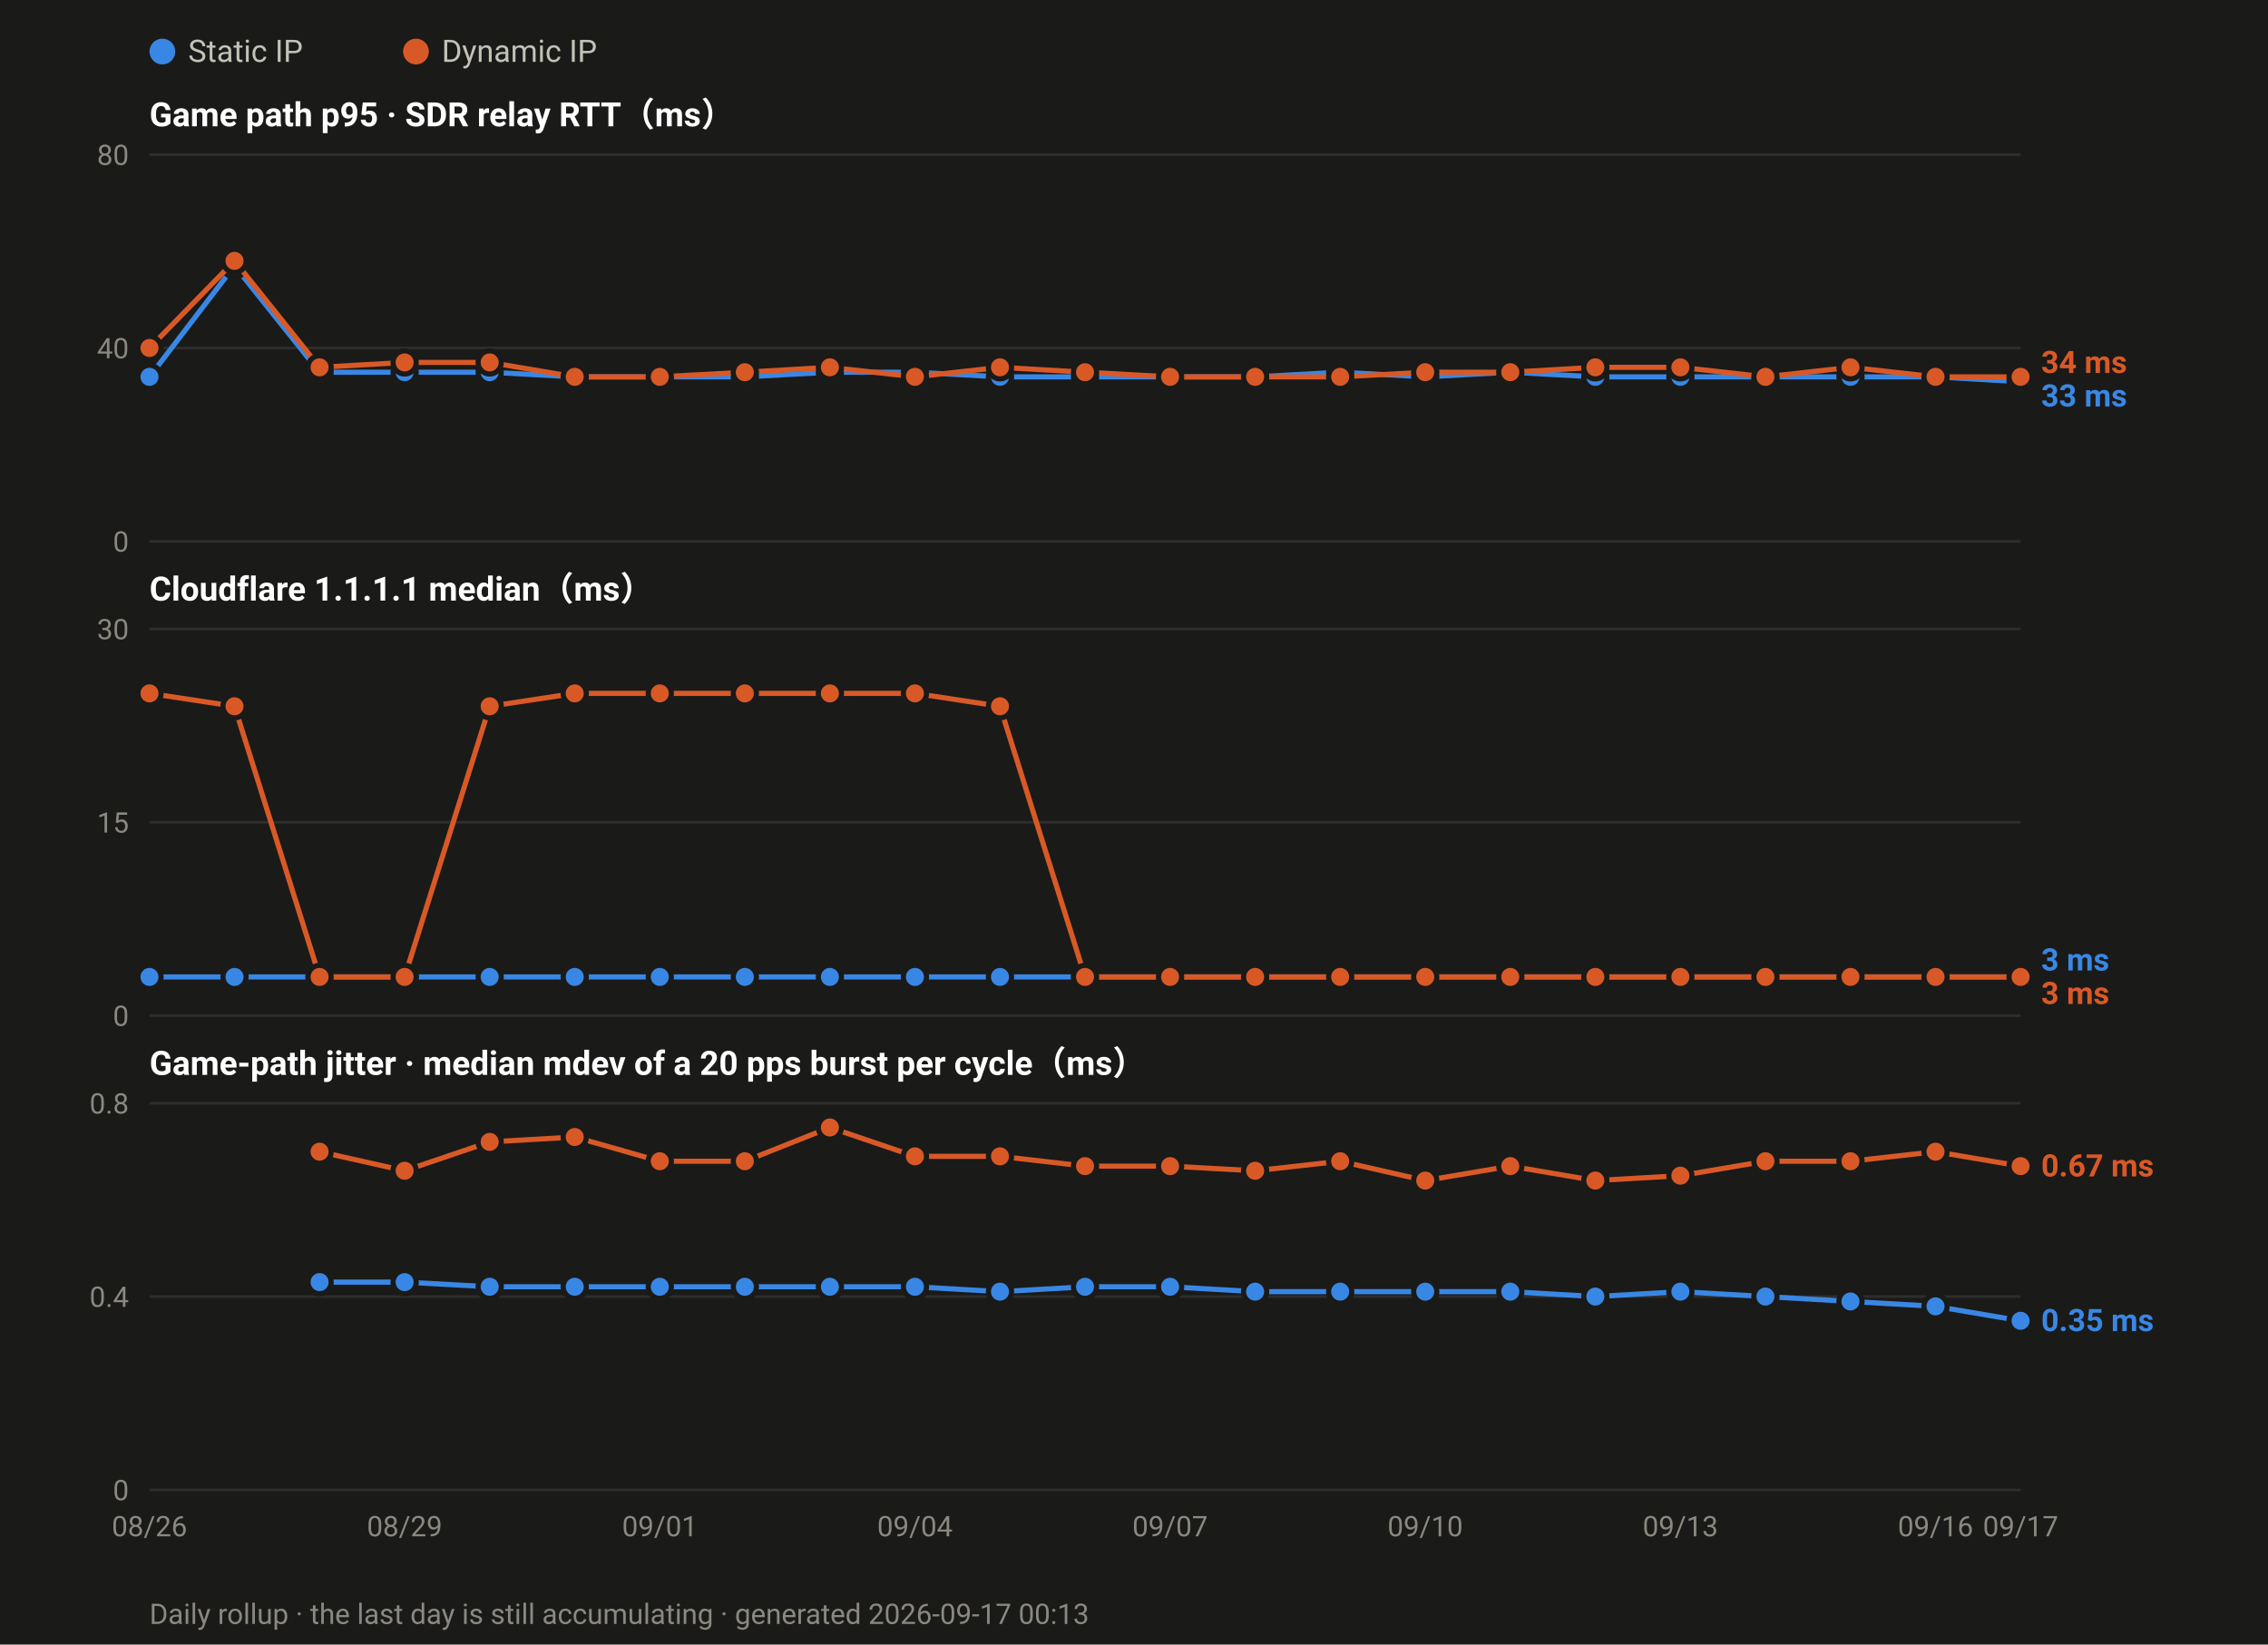
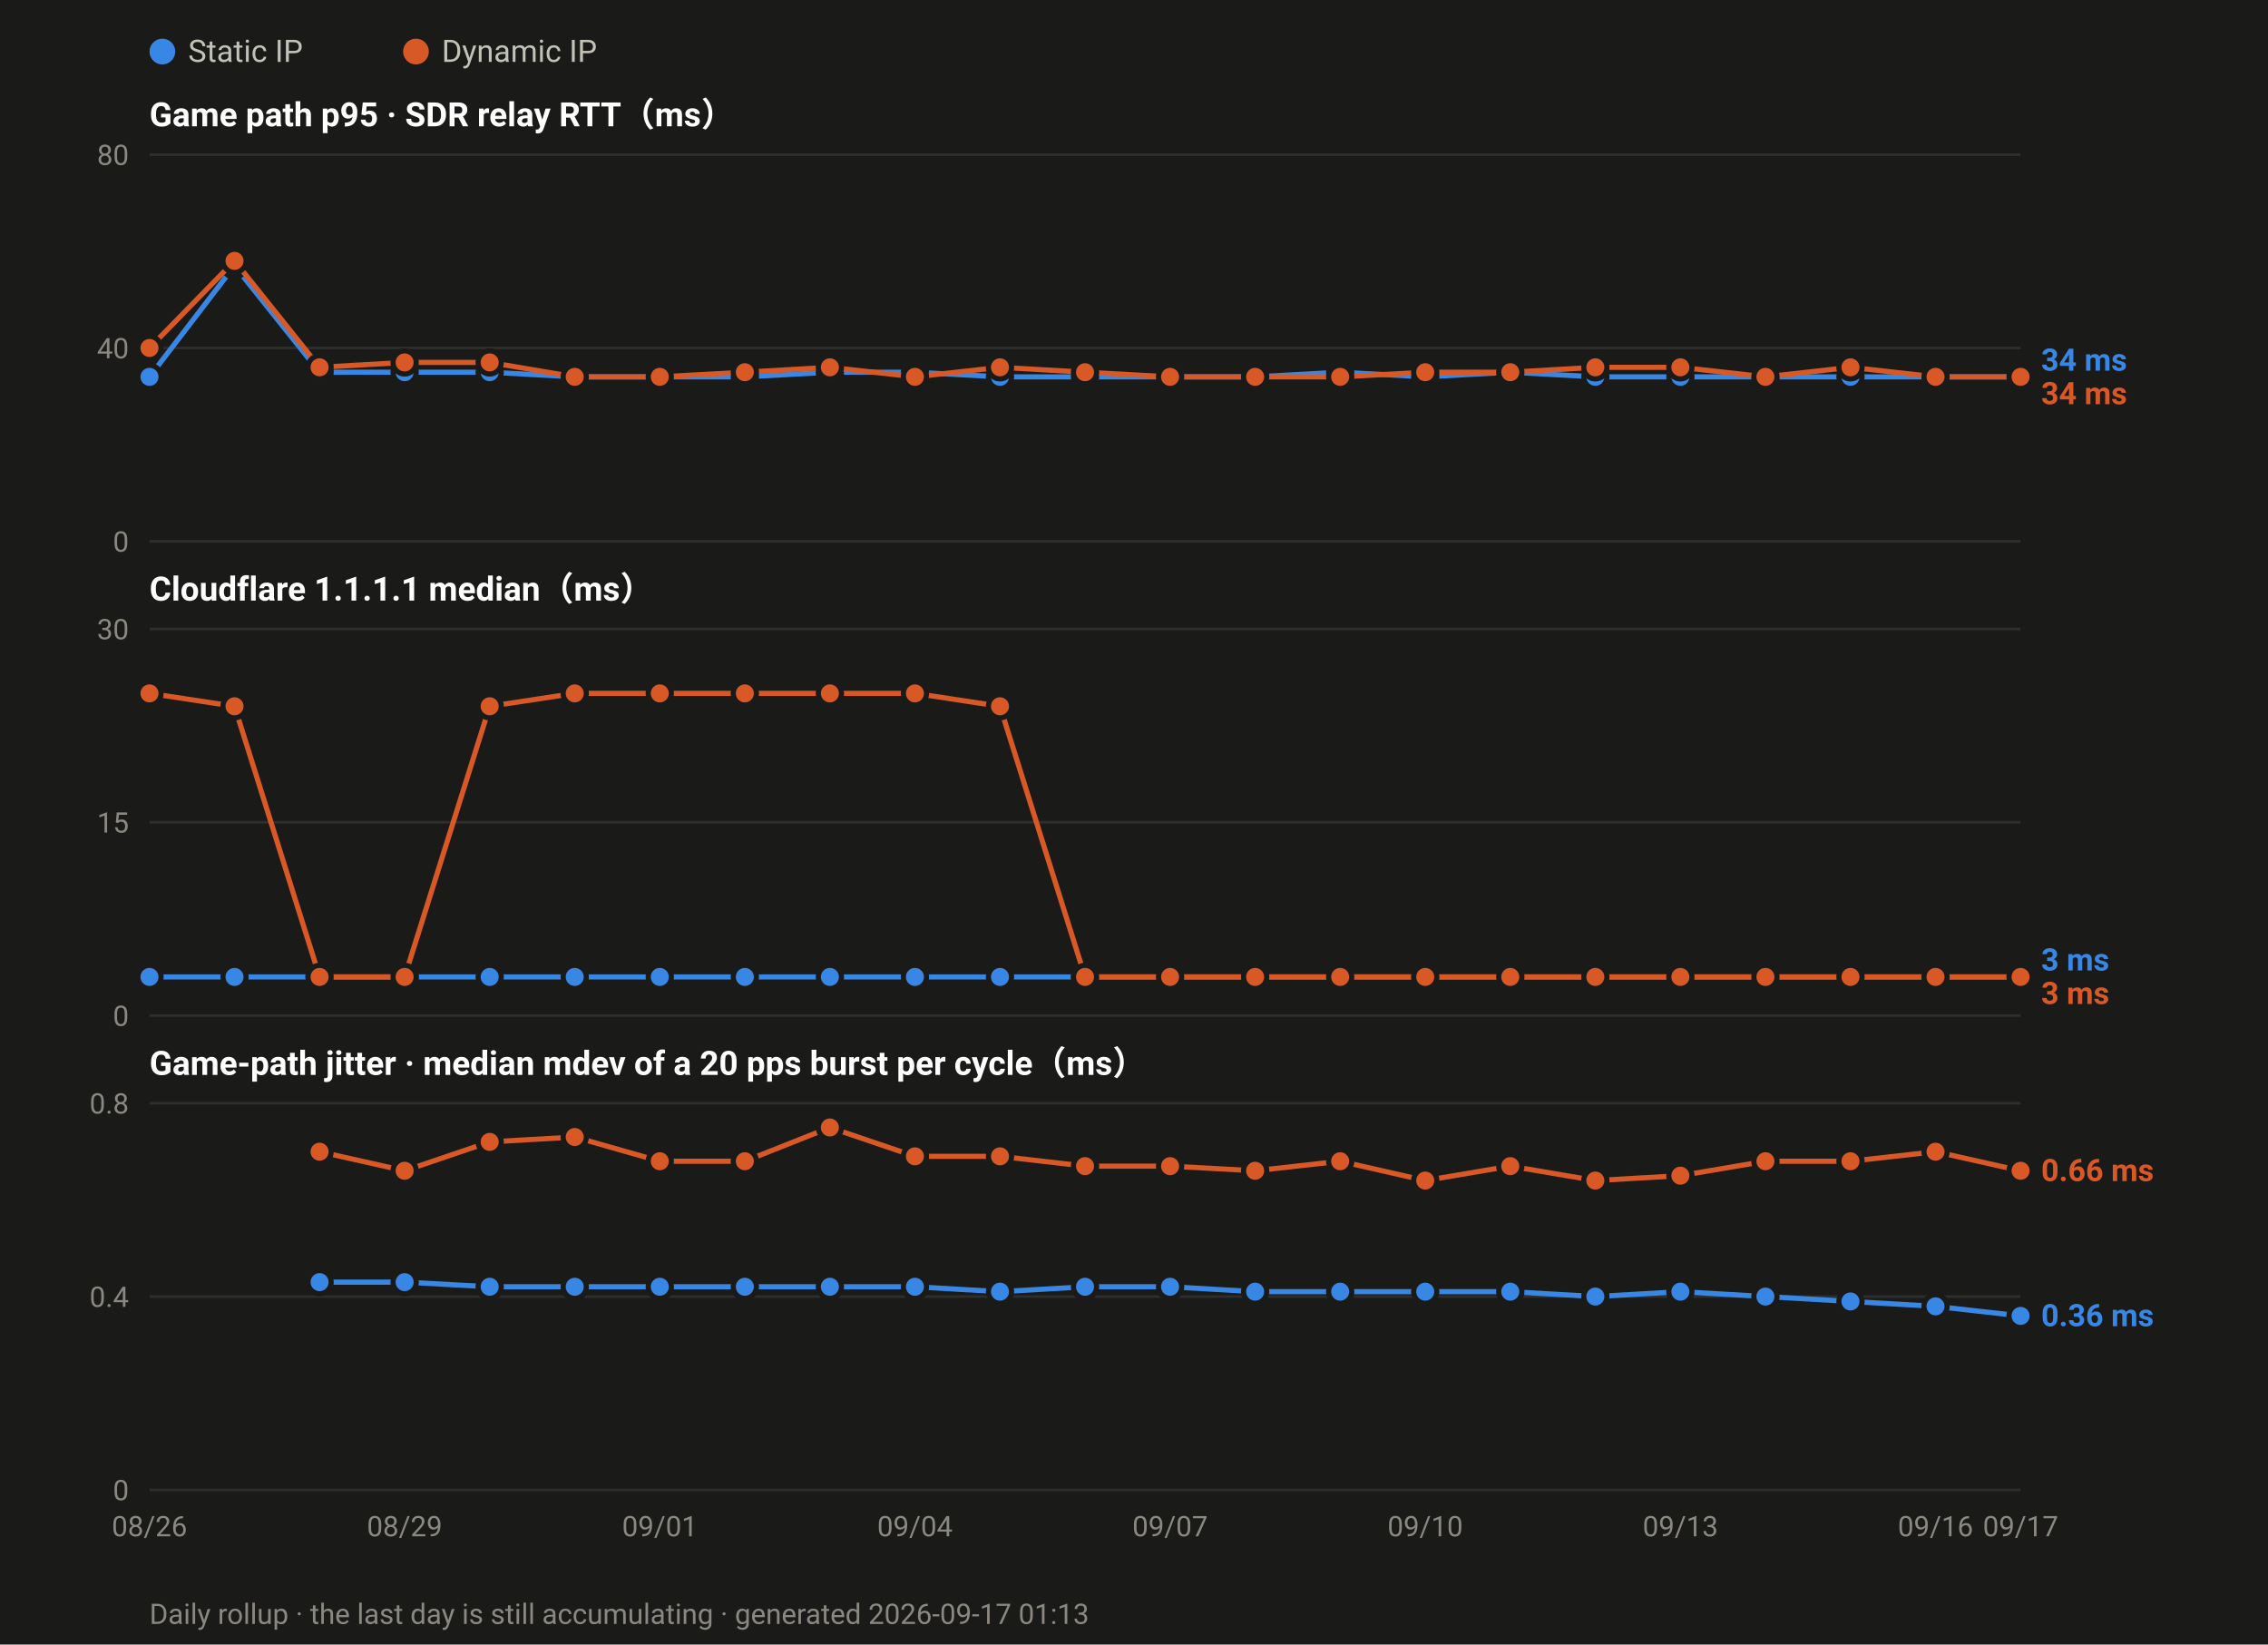
<svg xmlns="http://www.w3.org/2000/svg" width="880" height="638" viewBox="0 0 880 638" font-family="ui-sans-serif,-apple-system,Segoe UI,Roboto,Helvetica,Arial,sans-serif">
  <rect width="880" height="638" fill="#1a1a19" />
  <circle cx="63.0" cy="20" r="5" fill="#3987e5" />
  <text x="73.0" y="24" font-size="12" fill="#c3c2b7">Static IP</text>
  <circle cx="161.4" cy="20" r="5" fill="#d95926" />
  <text x="171.4" y="24" font-size="12" fill="#c3c2b7">Dynamic IP</text>
  <text x="58" y="49.0" font-size="13" font-weight="600" fill="#ffffff">Game path p95 · SDR relay RTT（ms）</text>
  <line x1="58" y1="210.0" x2="784.0" y2="210.0" stroke="#2e2e2c" stroke-width="1" />
  <text x="50" y="214.0" font-size="11" text-anchor="end" fill="#8a8880">0</text>
  <line x1="58" y1="135.0" x2="784.0" y2="135.0" stroke="#2e2e2c" stroke-width="1" />
  <text x="50" y="139.0" font-size="11" text-anchor="end" fill="#8a8880">40</text>
  <line x1="58" y1="60.0" x2="784.0" y2="60.0" stroke="#2e2e2c" stroke-width="1" />
  <text x="50" y="64.0" font-size="11" text-anchor="end" fill="#8a8880">80</text>
-   <polyline fill="none" stroke="#3987e5" stroke-width="2" stroke-linejoin="round" points="58.0,146.2 91.0,103.1 124.0,144.4 157.0,144.4 190.0,144.4 223.0,146.2 256.0,146.2 289.0,146.2 322.0,144.4 355.0,144.4 388.0,146.2 421.0,146.2 454.0,146.2 487.0,146.2 520.0,144.4 553.0,146.2 586.0,144.4 619.0,146.2 652.0,146.2 685.0,146.2 718.0,146.2 751.0,146.2 784.0,148.1" />
+   <polyline fill="none" stroke="#3987e5" stroke-width="2" stroke-linejoin="round" points="58.0,146.2 91.0,103.1 124.0,144.4 157.0,144.4 190.0,144.4 223.0,146.2 256.0,146.2 289.0,146.2 322.0,144.4 355.0,144.4 388.0,146.2 421.0,146.2 454.0,146.2 487.0,146.2 520.0,144.4 553.0,146.2 586.0,144.4 619.0,146.2 652.0,146.2 685.0,146.2 718.0,146.2 751.0,146.2 784.0,146.2" />
  <circle cx="58.0" cy="146.2" r="4.5" fill="#3987e5" stroke="#1a1a19" stroke-width="2" />
  <circle cx="91.0" cy="103.1" r="4.5" fill="#3987e5" stroke="#1a1a19" stroke-width="2" />
  <circle cx="124.0" cy="144.4" r="4.5" fill="#3987e5" stroke="#1a1a19" stroke-width="2" />
  <circle cx="157.0" cy="144.4" r="4.5" fill="#3987e5" stroke="#1a1a19" stroke-width="2" />
  <circle cx="190.0" cy="144.4" r="4.5" fill="#3987e5" stroke="#1a1a19" stroke-width="2" />
  <circle cx="223.0" cy="146.2" r="4.5" fill="#3987e5" stroke="#1a1a19" stroke-width="2" />
  <circle cx="256.0" cy="146.2" r="4.5" fill="#3987e5" stroke="#1a1a19" stroke-width="2" />
  <circle cx="289.0" cy="146.2" r="4.5" fill="#3987e5" stroke="#1a1a19" stroke-width="2" />
  <circle cx="322.0" cy="144.4" r="4.5" fill="#3987e5" stroke="#1a1a19" stroke-width="2" />
  <circle cx="355.0" cy="144.4" r="4.5" fill="#3987e5" stroke="#1a1a19" stroke-width="2" />
  <circle cx="388.0" cy="146.2" r="4.5" fill="#3987e5" stroke="#1a1a19" stroke-width="2" />
  <circle cx="421.0" cy="146.2" r="4.5" fill="#3987e5" stroke="#1a1a19" stroke-width="2" />
  <circle cx="454.0" cy="146.2" r="4.5" fill="#3987e5" stroke="#1a1a19" stroke-width="2" />
  <circle cx="487.0" cy="146.2" r="4.5" fill="#3987e5" stroke="#1a1a19" stroke-width="2" />
  <circle cx="520.0" cy="144.4" r="4.5" fill="#3987e5" stroke="#1a1a19" stroke-width="2" />
  <circle cx="553.0" cy="146.2" r="4.5" fill="#3987e5" stroke="#1a1a19" stroke-width="2" />
  <circle cx="586.0" cy="144.4" r="4.5" fill="#3987e5" stroke="#1a1a19" stroke-width="2" />
  <circle cx="619.0" cy="146.2" r="4.5" fill="#3987e5" stroke="#1a1a19" stroke-width="2" />
  <circle cx="652.0" cy="146.2" r="4.5" fill="#3987e5" stroke="#1a1a19" stroke-width="2" />
  <circle cx="685.0" cy="146.2" r="4.5" fill="#3987e5" stroke="#1a1a19" stroke-width="2" />
  <circle cx="718.0" cy="146.2" r="4.5" fill="#3987e5" stroke="#1a1a19" stroke-width="2" />
  <circle cx="751.0" cy="146.2" r="4.5" fill="#3987e5" stroke="#1a1a19" stroke-width="2" />
-   <circle cx="784.0" cy="148.1" r="4.5" fill="#3987e5" stroke="#1a1a19" stroke-width="2" />
+   <circle cx="784.0" cy="146.2" r="4.5" fill="#3987e5" stroke="#1a1a19" stroke-width="2" />
  <polyline fill="none" stroke="#d95926" stroke-width="2" stroke-linejoin="round" points="58.0,135.0 91.0,101.2 124.0,142.5 157.0,140.6 190.0,140.6 223.0,146.2 256.0,146.2 289.0,144.4 322.0,142.5 355.0,146.2 388.0,142.5 421.0,144.4 454.0,146.2 487.0,146.2 520.0,146.2 553.0,144.4 586.0,144.4 619.0,142.5 652.0,142.5 685.0,146.2 718.0,142.5 751.0,146.2 784.0,146.2" />
  <circle cx="58.0" cy="135.0" r="4.5" fill="#d95926" stroke="#1a1a19" stroke-width="2" />
  <circle cx="91.0" cy="101.2" r="4.5" fill="#d95926" stroke="#1a1a19" stroke-width="2" />
  <circle cx="124.0" cy="142.5" r="4.5" fill="#d95926" stroke="#1a1a19" stroke-width="2" />
  <circle cx="157.0" cy="140.6" r="4.5" fill="#d95926" stroke="#1a1a19" stroke-width="2" />
  <circle cx="190.0" cy="140.6" r="4.5" fill="#d95926" stroke="#1a1a19" stroke-width="2" />
  <circle cx="223.0" cy="146.2" r="4.5" fill="#d95926" stroke="#1a1a19" stroke-width="2" />
  <circle cx="256.0" cy="146.2" r="4.5" fill="#d95926" stroke="#1a1a19" stroke-width="2" />
  <circle cx="289.0" cy="144.4" r="4.5" fill="#d95926" stroke="#1a1a19" stroke-width="2" />
  <circle cx="322.0" cy="142.5" r="4.5" fill="#d95926" stroke="#1a1a19" stroke-width="2" />
  <circle cx="355.0" cy="146.2" r="4.5" fill="#d95926" stroke="#1a1a19" stroke-width="2" />
  <circle cx="388.0" cy="142.5" r="4.5" fill="#d95926" stroke="#1a1a19" stroke-width="2" />
  <circle cx="421.0" cy="144.4" r="4.5" fill="#d95926" stroke="#1a1a19" stroke-width="2" />
  <circle cx="454.0" cy="146.2" r="4.5" fill="#d95926" stroke="#1a1a19" stroke-width="2" />
  <circle cx="487.0" cy="146.2" r="4.5" fill="#d95926" stroke="#1a1a19" stroke-width="2" />
  <circle cx="520.0" cy="146.2" r="4.5" fill="#d95926" stroke="#1a1a19" stroke-width="2" />
  <circle cx="553.0" cy="144.4" r="4.5" fill="#d95926" stroke="#1a1a19" stroke-width="2" />
  <circle cx="586.0" cy="144.4" r="4.5" fill="#d95926" stroke="#1a1a19" stroke-width="2" />
  <circle cx="619.0" cy="142.5" r="4.5" fill="#d95926" stroke="#1a1a19" stroke-width="2" />
  <circle cx="652.0" cy="142.5" r="4.5" fill="#d95926" stroke="#1a1a19" stroke-width="2" />
  <circle cx="685.0" cy="146.2" r="4.5" fill="#d95926" stroke="#1a1a19" stroke-width="2" />
  <circle cx="718.0" cy="142.5" r="4.5" fill="#d95926" stroke="#1a1a19" stroke-width="2" />
  <circle cx="751.0" cy="146.2" r="4.5" fill="#d95926" stroke="#1a1a19" stroke-width="2" />
  <circle cx="784.0" cy="146.2" r="4.5" fill="#d95926" stroke="#1a1a19" stroke-width="2" />
-   <text x="792.0" y="144.7" font-size="12" font-weight="600" fill="#d95926">34 ms</text>
-   <text x="792.0" y="157.7" font-size="12" font-weight="600" fill="#3987e5">33 ms</text>
+   <text x="792.0" y="143.8" font-size="12" font-weight="600" fill="#3987e5">34 ms</text>
+   <text x="792.0" y="156.8" font-size="12" font-weight="600" fill="#d95926">34 ms</text>
  <text x="58" y="233.0" font-size="13" font-weight="600" fill="#ffffff">Cloudflare 1.1.1.1 median（ms）</text>
  <line x1="58" y1="394.0" x2="784.0" y2="394.0" stroke="#2e2e2c" stroke-width="1" />
  <text x="50" y="398.0" font-size="11" text-anchor="end" fill="#8a8880">0</text>
  <line x1="58" y1="319.0" x2="784.0" y2="319.0" stroke="#2e2e2c" stroke-width="1" />
  <text x="50" y="323.0" font-size="11" text-anchor="end" fill="#8a8880">15</text>
  <line x1="58" y1="244.0" x2="784.0" y2="244.0" stroke="#2e2e2c" stroke-width="1" />
  <text x="50" y="248.0" font-size="11" text-anchor="end" fill="#8a8880">30</text>
  <polyline fill="none" stroke="#3987e5" stroke-width="2" stroke-linejoin="round" points="58.0,379.0 91.0,379.0 124.0,379.0 157.0,379.0 190.0,379.0 223.0,379.0 256.0,379.0 289.0,379.0 322.0,379.0 355.0,379.0 388.0,379.0 421.0,379.0 454.0,379.0 487.0,379.0 520.0,379.0 553.0,379.0 586.0,379.0 619.0,379.0 652.0,379.0 685.0,379.0 718.0,379.0 751.0,379.0 784.0,379.0" />
  <circle cx="58.0" cy="379.0" r="4.5" fill="#3987e5" stroke="#1a1a19" stroke-width="2" />
  <circle cx="91.0" cy="379.0" r="4.5" fill="#3987e5" stroke="#1a1a19" stroke-width="2" />
  <circle cx="124.0" cy="379.0" r="4.5" fill="#3987e5" stroke="#1a1a19" stroke-width="2" />
  <circle cx="157.0" cy="379.0" r="4.5" fill="#3987e5" stroke="#1a1a19" stroke-width="2" />
  <circle cx="190.0" cy="379.0" r="4.5" fill="#3987e5" stroke="#1a1a19" stroke-width="2" />
  <circle cx="223.0" cy="379.0" r="4.5" fill="#3987e5" stroke="#1a1a19" stroke-width="2" />
  <circle cx="256.0" cy="379.0" r="4.5" fill="#3987e5" stroke="#1a1a19" stroke-width="2" />
  <circle cx="289.0" cy="379.0" r="4.5" fill="#3987e5" stroke="#1a1a19" stroke-width="2" />
  <circle cx="322.0" cy="379.0" r="4.5" fill="#3987e5" stroke="#1a1a19" stroke-width="2" />
  <circle cx="355.0" cy="379.0" r="4.5" fill="#3987e5" stroke="#1a1a19" stroke-width="2" />
  <circle cx="388.0" cy="379.0" r="4.5" fill="#3987e5" stroke="#1a1a19" stroke-width="2" />
  <circle cx="421.0" cy="379.0" r="4.5" fill="#3987e5" stroke="#1a1a19" stroke-width="2" />
  <circle cx="454.0" cy="379.0" r="4.5" fill="#3987e5" stroke="#1a1a19" stroke-width="2" />
  <circle cx="487.0" cy="379.0" r="4.5" fill="#3987e5" stroke="#1a1a19" stroke-width="2" />
  <circle cx="520.0" cy="379.0" r="4.5" fill="#3987e5" stroke="#1a1a19" stroke-width="2" />
  <circle cx="553.0" cy="379.0" r="4.5" fill="#3987e5" stroke="#1a1a19" stroke-width="2" />
  <circle cx="586.0" cy="379.0" r="4.5" fill="#3987e5" stroke="#1a1a19" stroke-width="2" />
  <circle cx="619.0" cy="379.0" r="4.5" fill="#3987e5" stroke="#1a1a19" stroke-width="2" />
  <circle cx="652.0" cy="379.0" r="4.5" fill="#3987e5" stroke="#1a1a19" stroke-width="2" />
  <circle cx="685.0" cy="379.0" r="4.5" fill="#3987e5" stroke="#1a1a19" stroke-width="2" />
  <circle cx="718.0" cy="379.0" r="4.5" fill="#3987e5" stroke="#1a1a19" stroke-width="2" />
  <circle cx="751.0" cy="379.0" r="4.5" fill="#3987e5" stroke="#1a1a19" stroke-width="2" />
  <circle cx="784.0" cy="379.0" r="4.5" fill="#3987e5" stroke="#1a1a19" stroke-width="2" />
  <polyline fill="none" stroke="#d95926" stroke-width="2" stroke-linejoin="round" points="58.0,269.0 91.0,274.0 124.0,379.0 157.0,379.0 190.0,274.0 223.0,269.0 256.0,269.0 289.0,269.0 322.0,269.0 355.0,269.0 388.0,274.0 421.0,379.0 454.0,379.0 487.0,379.0 520.0,379.0 553.0,379.0 586.0,379.0 619.0,379.0 652.0,379.0 685.0,379.0 718.0,379.0 751.0,379.0 784.0,379.0" />
  <circle cx="58.0" cy="269.0" r="4.5" fill="#d95926" stroke="#1a1a19" stroke-width="2" />
  <circle cx="91.0" cy="274.0" r="4.5" fill="#d95926" stroke="#1a1a19" stroke-width="2" />
  <circle cx="124.0" cy="379.0" r="4.5" fill="#d95926" stroke="#1a1a19" stroke-width="2" />
  <circle cx="157.0" cy="379.0" r="4.5" fill="#d95926" stroke="#1a1a19" stroke-width="2" />
  <circle cx="190.0" cy="274.0" r="4.5" fill="#d95926" stroke="#1a1a19" stroke-width="2" />
  <circle cx="223.0" cy="269.0" r="4.5" fill="#d95926" stroke="#1a1a19" stroke-width="2" />
  <circle cx="256.0" cy="269.0" r="4.5" fill="#d95926" stroke="#1a1a19" stroke-width="2" />
  <circle cx="289.0" cy="269.0" r="4.5" fill="#d95926" stroke="#1a1a19" stroke-width="2" />
  <circle cx="322.0" cy="269.0" r="4.5" fill="#d95926" stroke="#1a1a19" stroke-width="2" />
  <circle cx="355.0" cy="269.0" r="4.5" fill="#d95926" stroke="#1a1a19" stroke-width="2" />
  <circle cx="388.0" cy="274.0" r="4.5" fill="#d95926" stroke="#1a1a19" stroke-width="2" />
  <circle cx="421.0" cy="379.0" r="4.5" fill="#d95926" stroke="#1a1a19" stroke-width="2" />
  <circle cx="454.0" cy="379.0" r="4.5" fill="#d95926" stroke="#1a1a19" stroke-width="2" />
  <circle cx="487.0" cy="379.0" r="4.5" fill="#d95926" stroke="#1a1a19" stroke-width="2" />
  <circle cx="520.0" cy="379.0" r="4.5" fill="#d95926" stroke="#1a1a19" stroke-width="2" />
  <circle cx="553.0" cy="379.0" r="4.5" fill="#d95926" stroke="#1a1a19" stroke-width="2" />
  <circle cx="586.0" cy="379.0" r="4.5" fill="#d95926" stroke="#1a1a19" stroke-width="2" />
  <circle cx="619.0" cy="379.0" r="4.5" fill="#d95926" stroke="#1a1a19" stroke-width="2" />
  <circle cx="652.0" cy="379.0" r="4.5" fill="#d95926" stroke="#1a1a19" stroke-width="2" />
  <circle cx="685.0" cy="379.0" r="4.5" fill="#d95926" stroke="#1a1a19" stroke-width="2" />
  <circle cx="718.0" cy="379.0" r="4.5" fill="#d95926" stroke="#1a1a19" stroke-width="2" />
  <circle cx="751.0" cy="379.0" r="4.5" fill="#d95926" stroke="#1a1a19" stroke-width="2" />
  <circle cx="784.0" cy="379.0" r="4.5" fill="#d95926" stroke="#1a1a19" stroke-width="2" />
  <text x="792.0" y="376.5" font-size="12" font-weight="600" fill="#3987e5">3 ms</text>
  <text x="792.0" y="389.5" font-size="12" font-weight="600" fill="#d95926">3 ms</text>
  <text x="58" y="417.0" font-size="13" font-weight="600" fill="#ffffff">Game-path jitter · median mdev of a 20 pps burst per cycle（ms）</text>
  <line x1="58" y1="578.0" x2="784.0" y2="578.0" stroke="#2e2e2c" stroke-width="1" />
  <text x="50" y="582.0" font-size="11" text-anchor="end" fill="#8a8880">0</text>
  <line x1="58" y1="503.0" x2="784.0" y2="503.0" stroke="#2e2e2c" stroke-width="1" />
  <text x="50" y="507.0" font-size="11" text-anchor="end" fill="#8a8880">0.4</text>
  <line x1="58" y1="428.0" x2="784.0" y2="428.0" stroke="#2e2e2c" stroke-width="1" />
  <text x="50" y="432.0" font-size="11" text-anchor="end" fill="#8a8880">0.8</text>
-   <polyline fill="none" stroke="#3987e5" stroke-width="2" stroke-linejoin="round" points="124.0,497.4 157.0,497.4 190.0,499.2 223.0,499.2 256.0,499.2 289.0,499.2 322.0,499.2 355.0,499.2 388.0,501.1 421.0,499.2 454.0,499.2 487.0,501.1 520.0,501.1 553.0,501.1 586.0,501.1 619.0,503.0 652.0,501.1 685.0,503.0 718.0,504.9 751.0,506.8 784.0,512.4" />
+   <polyline fill="none" stroke="#3987e5" stroke-width="2" stroke-linejoin="round" points="124.0,497.4 157.0,497.4 190.0,499.2 223.0,499.2 256.0,499.2 289.0,499.2 322.0,499.2 355.0,499.2 388.0,501.1 421.0,499.2 454.0,499.2 487.0,501.1 520.0,501.1 553.0,501.1 586.0,501.1 619.0,503.0 652.0,501.1 685.0,503.0 718.0,504.9 751.0,506.8 784.0,510.5" />
  <circle cx="124.0" cy="497.4" r="4.5" fill="#3987e5" stroke="#1a1a19" stroke-width="2" />
  <circle cx="157.0" cy="497.4" r="4.5" fill="#3987e5" stroke="#1a1a19" stroke-width="2" />
  <circle cx="190.0" cy="499.2" r="4.5" fill="#3987e5" stroke="#1a1a19" stroke-width="2" />
  <circle cx="223.0" cy="499.2" r="4.5" fill="#3987e5" stroke="#1a1a19" stroke-width="2" />
  <circle cx="256.0" cy="499.2" r="4.5" fill="#3987e5" stroke="#1a1a19" stroke-width="2" />
  <circle cx="289.0" cy="499.2" r="4.5" fill="#3987e5" stroke="#1a1a19" stroke-width="2" />
  <circle cx="322.0" cy="499.2" r="4.5" fill="#3987e5" stroke="#1a1a19" stroke-width="2" />
  <circle cx="355.0" cy="499.2" r="4.5" fill="#3987e5" stroke="#1a1a19" stroke-width="2" />
  <circle cx="388.0" cy="501.1" r="4.5" fill="#3987e5" stroke="#1a1a19" stroke-width="2" />
  <circle cx="421.0" cy="499.2" r="4.5" fill="#3987e5" stroke="#1a1a19" stroke-width="2" />
  <circle cx="454.0" cy="499.2" r="4.5" fill="#3987e5" stroke="#1a1a19" stroke-width="2" />
  <circle cx="487.0" cy="501.1" r="4.5" fill="#3987e5" stroke="#1a1a19" stroke-width="2" />
  <circle cx="520.0" cy="501.1" r="4.5" fill="#3987e5" stroke="#1a1a19" stroke-width="2" />
  <circle cx="553.0" cy="501.1" r="4.5" fill="#3987e5" stroke="#1a1a19" stroke-width="2" />
  <circle cx="586.0" cy="501.1" r="4.5" fill="#3987e5" stroke="#1a1a19" stroke-width="2" />
  <circle cx="619.0" cy="503.0" r="4.5" fill="#3987e5" stroke="#1a1a19" stroke-width="2" />
  <circle cx="652.0" cy="501.1" r="4.5" fill="#3987e5" stroke="#1a1a19" stroke-width="2" />
  <circle cx="685.0" cy="503.0" r="4.5" fill="#3987e5" stroke="#1a1a19" stroke-width="2" />
  <circle cx="718.0" cy="504.9" r="4.5" fill="#3987e5" stroke="#1a1a19" stroke-width="2" />
  <circle cx="751.0" cy="506.8" r="4.5" fill="#3987e5" stroke="#1a1a19" stroke-width="2" />
-   <circle cx="784.0" cy="512.4" r="4.5" fill="#3987e5" stroke="#1a1a19" stroke-width="2" />
-   <polyline fill="none" stroke="#d95926" stroke-width="2" stroke-linejoin="round" points="124.0,446.8 157.0,454.2 190.0,443.0 223.0,441.1 256.0,450.5 289.0,450.5 322.0,437.4 355.0,448.6 388.0,448.6 421.0,452.4 454.0,452.4 487.0,454.2 520.0,450.5 553.0,458.0 586.0,452.4 619.0,458.0 652.0,456.1 685.0,450.5 718.0,450.5 751.0,446.8 784.0,452.4" />
+   <circle cx="784.0" cy="510.5" r="4.5" fill="#3987e5" stroke="#1a1a19" stroke-width="2" />
+   <polyline fill="none" stroke="#d95926" stroke-width="2" stroke-linejoin="round" points="124.0,446.8 157.0,454.2 190.0,443.0 223.0,441.1 256.0,450.5 289.0,450.5 322.0,437.4 355.0,448.6 388.0,448.6 421.0,452.4 454.0,452.4 487.0,454.2 520.0,450.5 553.0,458.0 586.0,452.4 619.0,458.0 652.0,456.1 685.0,450.5 718.0,450.5 751.0,446.8 784.0,454.2" />
  <circle cx="124.0" cy="446.8" r="4.5" fill="#d95926" stroke="#1a1a19" stroke-width="2" />
  <circle cx="157.0" cy="454.2" r="4.5" fill="#d95926" stroke="#1a1a19" stroke-width="2" />
  <circle cx="190.0" cy="443.0" r="4.5" fill="#d95926" stroke="#1a1a19" stroke-width="2" />
  <circle cx="223.0" cy="441.1" r="4.5" fill="#d95926" stroke="#1a1a19" stroke-width="2" />
  <circle cx="256.0" cy="450.5" r="4.5" fill="#d95926" stroke="#1a1a19" stroke-width="2" />
  <circle cx="289.0" cy="450.5" r="4.5" fill="#d95926" stroke="#1a1a19" stroke-width="2" />
  <circle cx="322.0" cy="437.4" r="4.5" fill="#d95926" stroke="#1a1a19" stroke-width="2" />
  <circle cx="355.0" cy="448.6" r="4.5" fill="#d95926" stroke="#1a1a19" stroke-width="2" />
  <circle cx="388.0" cy="448.6" r="4.5" fill="#d95926" stroke="#1a1a19" stroke-width="2" />
  <circle cx="421.0" cy="452.4" r="4.5" fill="#d95926" stroke="#1a1a19" stroke-width="2" />
  <circle cx="454.0" cy="452.4" r="4.5" fill="#d95926" stroke="#1a1a19" stroke-width="2" />
  <circle cx="487.0" cy="454.2" r="4.5" fill="#d95926" stroke="#1a1a19" stroke-width="2" />
  <circle cx="520.0" cy="450.5" r="4.5" fill="#d95926" stroke="#1a1a19" stroke-width="2" />
  <circle cx="553.0" cy="458.0" r="4.5" fill="#d95926" stroke="#1a1a19" stroke-width="2" />
  <circle cx="586.0" cy="452.4" r="4.5" fill="#d95926" stroke="#1a1a19" stroke-width="2" />
  <circle cx="619.0" cy="458.0" r="4.5" fill="#d95926" stroke="#1a1a19" stroke-width="2" />
  <circle cx="652.0" cy="456.1" r="4.5" fill="#d95926" stroke="#1a1a19" stroke-width="2" />
  <circle cx="685.0" cy="450.5" r="4.5" fill="#d95926" stroke="#1a1a19" stroke-width="2" />
  <circle cx="718.0" cy="450.5" r="4.5" fill="#d95926" stroke="#1a1a19" stroke-width="2" />
  <circle cx="751.0" cy="446.8" r="4.5" fill="#d95926" stroke="#1a1a19" stroke-width="2" />
-   <circle cx="784.0" cy="452.4" r="4.5" fill="#d95926" stroke="#1a1a19" stroke-width="2" />
-   <text x="792.0" y="456.4" font-size="12" font-weight="600" fill="#d95926">0.67 ms</text>
-   <text x="792.0" y="516.4" font-size="12" font-weight="600" fill="#3987e5">0.35 ms</text>
+   <circle cx="784.0" cy="454.2" r="4.5" fill="#d95926" stroke="#1a1a19" stroke-width="2" />
+   <text x="792.0" y="458.2" font-size="12" font-weight="600" fill="#d95926">0.66 ms</text>
+   <text x="792.0" y="514.5" font-size="12" font-weight="600" fill="#3987e5">0.36 ms</text>
  <text x="58.0" y="596.0" font-size="11" text-anchor="middle" fill="#8a8880">08/26</text>
  <text x="157.0" y="596.0" font-size="11" text-anchor="middle" fill="#8a8880">08/29</text>
  <text x="256.0" y="596.0" font-size="11" text-anchor="middle" fill="#8a8880">09/01</text>
  <text x="355.0" y="596.0" font-size="11" text-anchor="middle" fill="#8a8880">09/04</text>
  <text x="454.0" y="596.0" font-size="11" text-anchor="middle" fill="#8a8880">09/07</text>
  <text x="553.0" y="596.0" font-size="11" text-anchor="middle" fill="#8a8880">09/10</text>
  <text x="652.0" y="596.0" font-size="11" text-anchor="middle" fill="#8a8880">09/13</text>
  <text x="751.0" y="596.0" font-size="11" text-anchor="middle" fill="#8a8880">09/16</text>
  <text x="784.0" y="596.0" font-size="11" text-anchor="middle" fill="#8a8880">09/17</text>
-   <text x="58" y="630" font-size="11" fill="#8a8880">Daily rollup · the last day is still accumulating · generated 2026-09-17 00:13</text>
+   <text x="58" y="630" font-size="11" fill="#8a8880">Daily rollup · the last day is still accumulating · generated 2026-09-17 01:13</text>
</svg>
